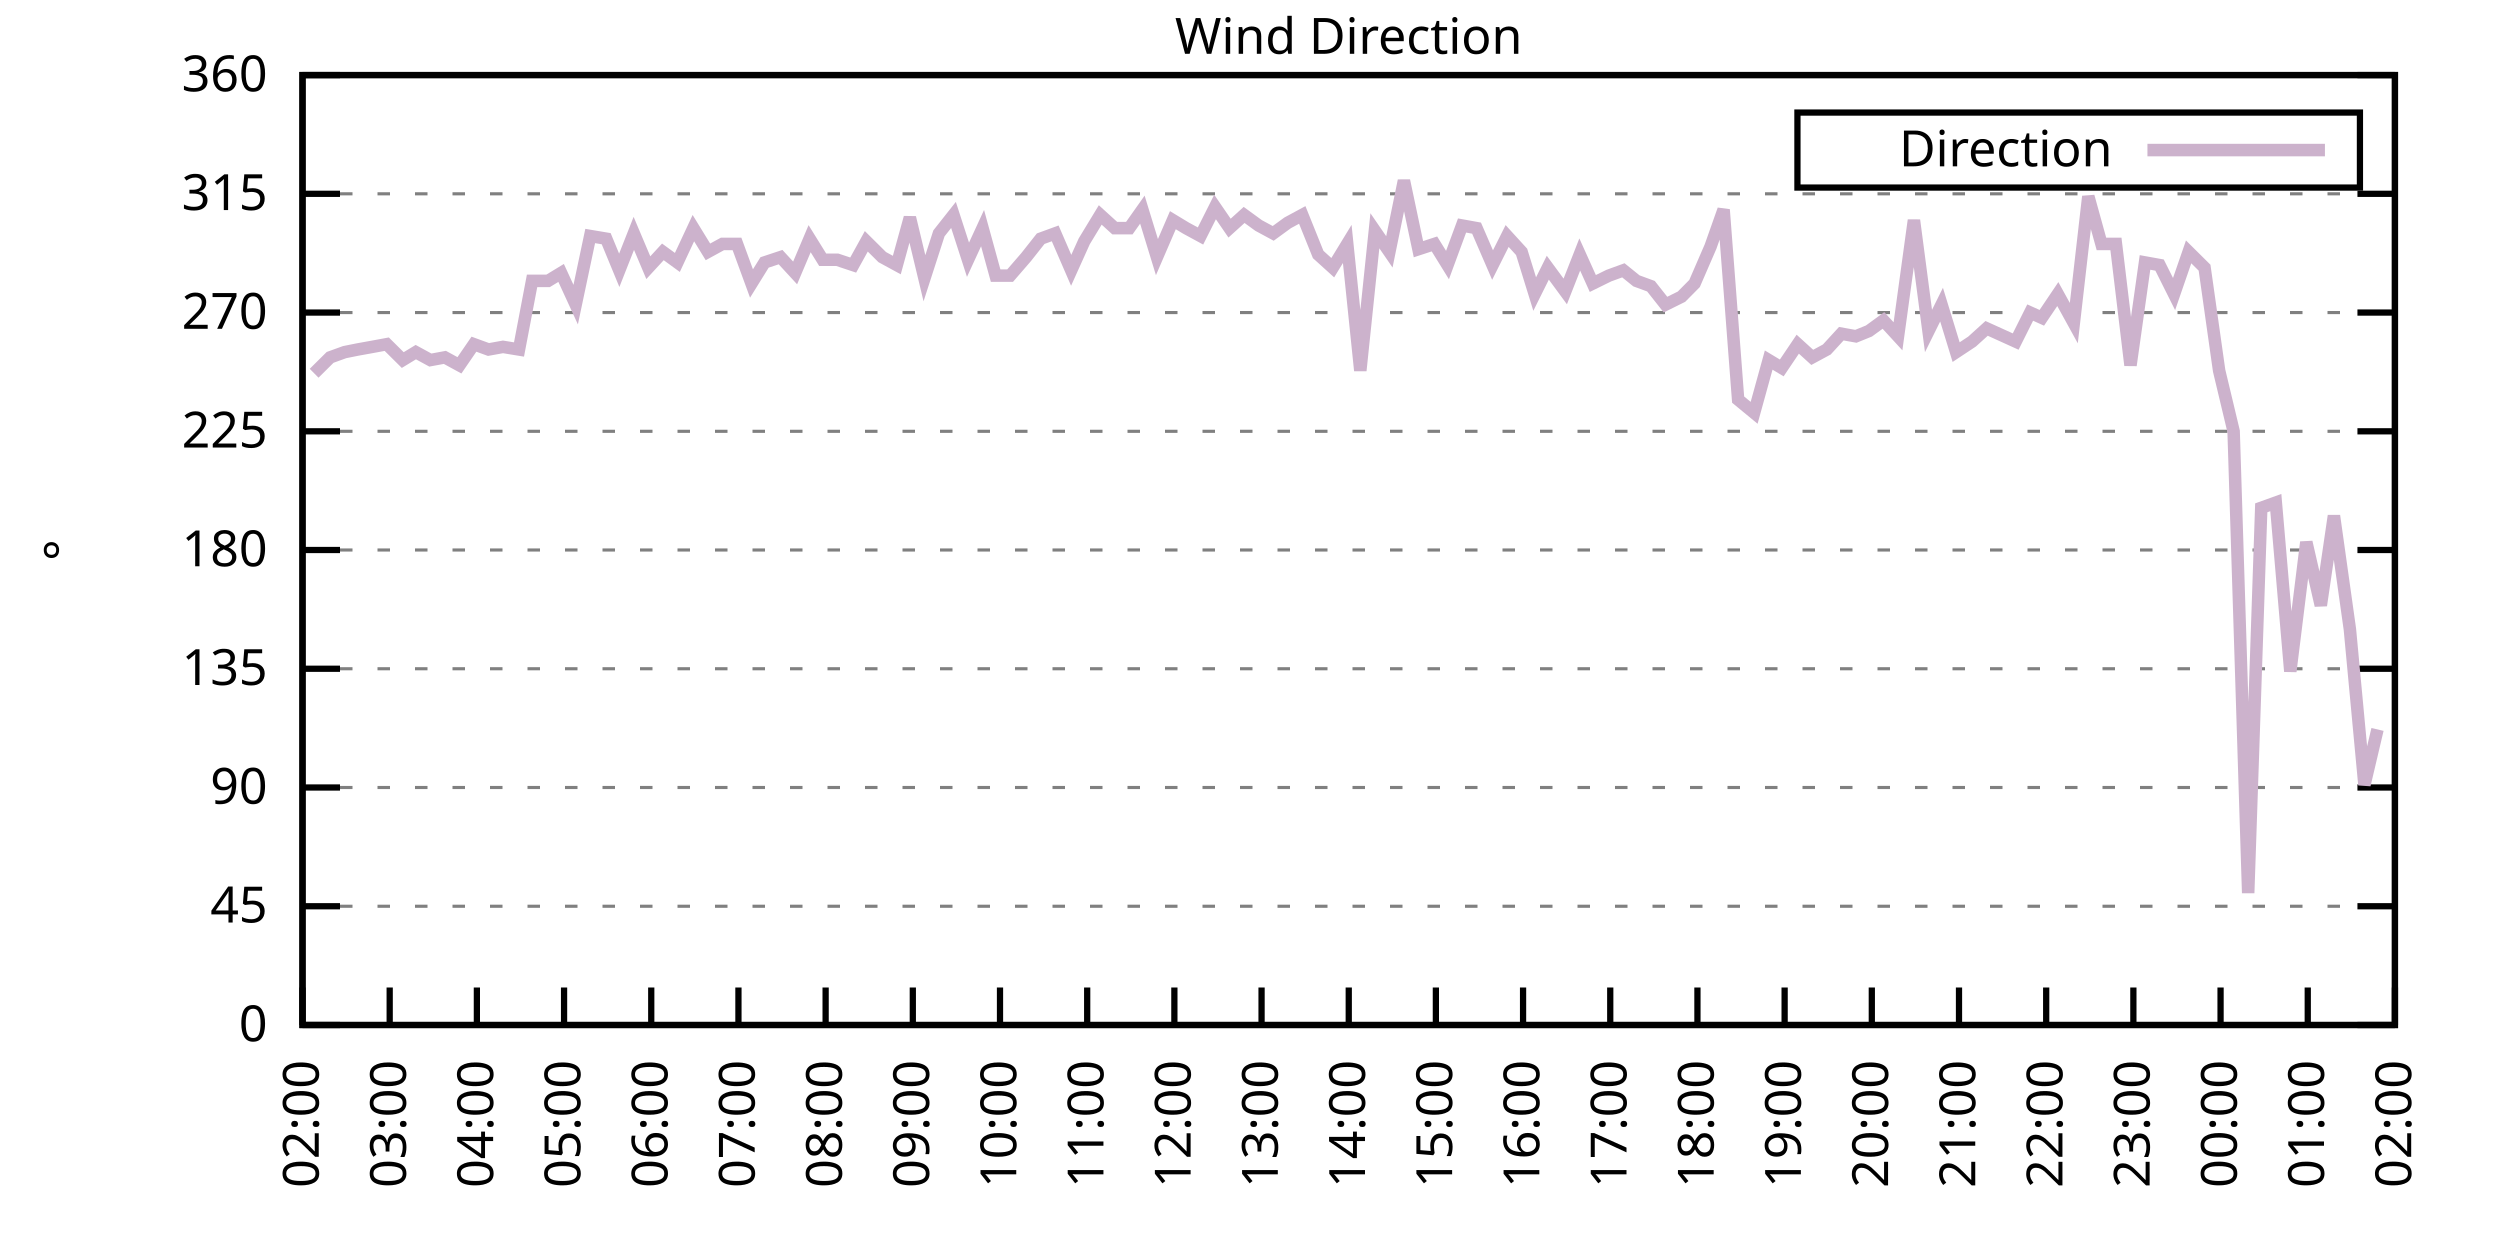
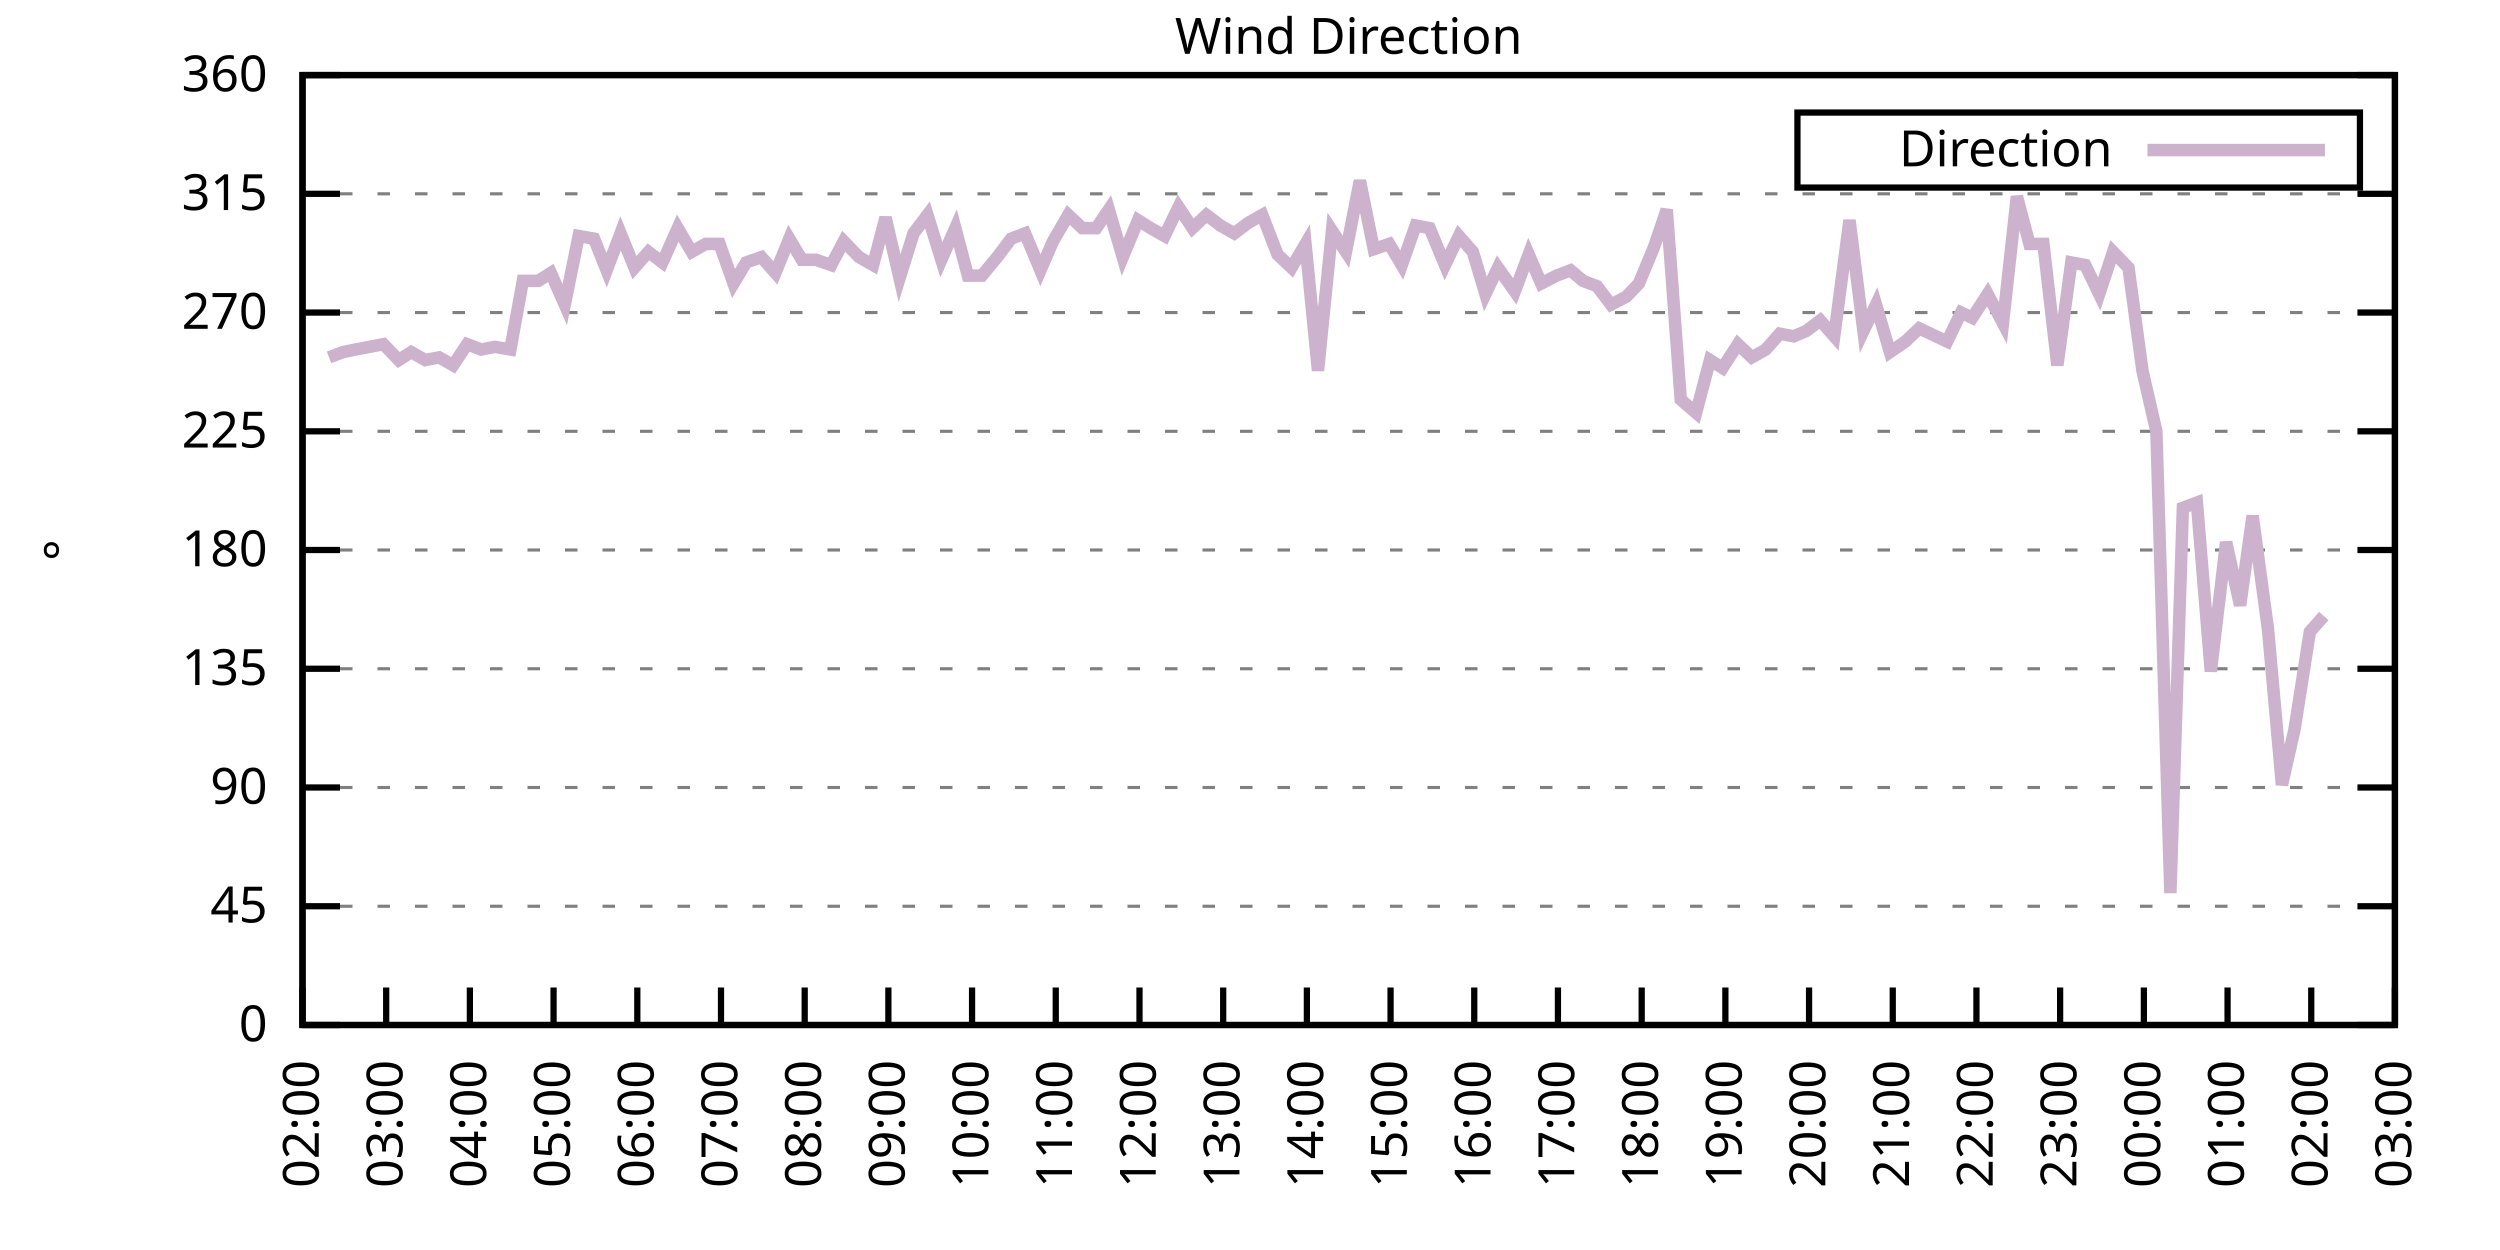
<svg xmlns="http://www.w3.org/2000/svg" xmlns:xlink="http://www.w3.org/1999/xlink" width="400" height="200" viewBox="0 0 400 200">
  <g id="gnuplot_canvas">
    <rect x="0" y="0" width="400" height="200" fill="none" />
    <defs>
      <circle id="gpDot" r="0.5" stroke-width="0.5" stroke="currentColor" />
      <path id="gpPt0" stroke-width="0.333" stroke="currentColor" d="M-1,0 h2 M0,-1 v2" />
      <path id="gpPt1" stroke-width="0.333" stroke="currentColor" d="M-1,-1 L1,1 M1,-1 L-1,1" />
      <path id="gpPt2" stroke-width="0.333" stroke="currentColor" d="M-1,0 L1,0 M0,-1 L0,1 M-1,-1 L1,1 M-1,1 L1,-1" />
      <rect id="gpPt3" stroke-width="0.333" stroke="currentColor" x="-1" y="-1" width="2" height="2" />
      <rect id="gpPt4" stroke-width="0.333" stroke="currentColor" fill="currentColor" x="-1" y="-1" width="2" height="2" />
      <circle id="gpPt5" stroke-width="0.333" stroke="currentColor" cx="0" cy="0" r="1" />
      <use xlink:href="#gpPt5" id="gpPt6" fill="currentColor" stroke="none" />
      <path id="gpPt7" stroke-width="0.333" stroke="currentColor" d="M0,-1.33 L-1.33,0.67 L1.33,0.67 z" />
      <use xlink:href="#gpPt7" id="gpPt8" fill="currentColor" stroke="none" />
      <use xlink:href="#gpPt7" id="gpPt9" stroke="currentColor" transform="rotate(180)" />
      <use xlink:href="#gpPt9" id="gpPt10" fill="currentColor" stroke="none" />
      <use xlink:href="#gpPt3" id="gpPt11" stroke="currentColor" transform="rotate(45)" />
      <use xlink:href="#gpPt11" id="gpPt12" fill="currentColor" stroke="none" />
      <path id="gpPt13" stroke-width="0.333" stroke="currentColor" d="M0,1.330 L1.265,0.411 L0.782,-1.067 L-0.782,-1.076 L-1.265,0.411 z" />
      <use xlink:href="#gpPt13" id="gpPt14" fill="currentColor" stroke="none" />
      <filter id="textbox" filterUnits="objectBoundingBox" x="0" y="0" height="1" width="1">
        <feFlood flood-color="white" flood-opacity="1" result="bgnd" />
        <feComposite in="SourceGraphic" in2="bgnd" operator="atop" />
      </filter>
      <filter id="greybox" filterUnits="objectBoundingBox" x="0" y="0" height="1" width="1">
        <feFlood flood-color="lightgrey" flood-opacity="1" result="grey" />
        <feComposite in="SourceGraphic" in2="grey" operator="atop" />
      </filter>
    </defs>
    <g fill="none" color="white" stroke="currentColor" stroke-width="1.00" stroke-linecap="butt" stroke-linejoin="miter">
</g>
    <g fill="none" color="black" stroke="currentColor" stroke-width="1.00" stroke-linecap="butt" stroke-linejoin="miter">
      <g stroke="none" shape-rendering="crispEdges">
        <polygon fill="rgb(255, 255, 255)" points="48.40,164.00 383.18,164.00 383.18,12.02 48.40,12.02 " />
      </g>
    </g>
    <g fill="none" color="black" stroke="currentColor" stroke-width="1.00" stroke-linecap="butt" stroke-linejoin="miter">
</g>
    <g fill="none" color="black" stroke="black" stroke-width="0.50" stroke-linecap="butt" stroke-linejoin="miter">
</g>
    <g fill="none" color="gray" stroke="currentColor" stroke-width="0.50" stroke-linecap="butt" stroke-linejoin="miter">
      <path stroke="gray" stroke-dasharray="2,4" class="gridline" d="M48.40,164.00 L383.19,164.00  " />
    </g>
    <g fill="none" color="gray" stroke="gray" stroke-width="1.00" stroke-linecap="butt" stroke-linejoin="miter">
</g>
    <g fill="none" color="black" stroke="currentColor" stroke-width="1.00" stroke-linecap="butt" stroke-linejoin="miter">
      <path stroke="black" d="M48.40,164.00 L54.40,164.00 M383.19,164.00 L377.19,164.00  " />
      <g transform="translate(42.80,166.60)" stroke="none" fill="black" font-family="Sans" font-size="8.00" text-anchor="end">
        <text>
          <tspan font-family="Sans"> 0</tspan>
        </text>
      </g>
    </g>
    <g fill="none" color="black" stroke="currentColor" stroke-width="1.00" stroke-linecap="butt" stroke-linejoin="miter">
</g>
    <g fill="none" color="black" stroke="black" stroke-width="0.50" stroke-linecap="butt" stroke-linejoin="miter">
</g>
    <g fill="none" color="gray" stroke="currentColor" stroke-width="0.50" stroke-linecap="butt" stroke-linejoin="miter">
      <path stroke="gray" stroke-dasharray="2,4" class="gridline" d="M48.40,145.00 L383.19,145.00  " />
    </g>
    <g fill="none" color="gray" stroke="gray" stroke-width="1.00" stroke-linecap="butt" stroke-linejoin="miter">
</g>
    <g fill="none" color="black" stroke="currentColor" stroke-width="1.00" stroke-linecap="butt" stroke-linejoin="miter">
      <path stroke="black" d="M48.40,145.00 L54.40,145.00 M383.19,145.00 L377.19,145.00  " />
      <g transform="translate(42.80,147.60)" stroke="none" fill="black" font-family="Sans" font-size="8.00" text-anchor="end">
        <text>
          <tspan font-family="Sans"> 45</tspan>
        </text>
      </g>
    </g>
    <g fill="none" color="black" stroke="currentColor" stroke-width="1.00" stroke-linecap="butt" stroke-linejoin="miter">
</g>
    <g fill="none" color="black" stroke="black" stroke-width="0.50" stroke-linecap="butt" stroke-linejoin="miter">
</g>
    <g fill="none" color="gray" stroke="currentColor" stroke-width="0.50" stroke-linecap="butt" stroke-linejoin="miter">
      <path stroke="gray" stroke-dasharray="2,4" class="gridline" d="M48.40,126.00 L383.19,126.00  " />
    </g>
    <g fill="none" color="gray" stroke="gray" stroke-width="1.00" stroke-linecap="butt" stroke-linejoin="miter">
</g>
    <g fill="none" color="black" stroke="currentColor" stroke-width="1.00" stroke-linecap="butt" stroke-linejoin="miter">
      <path stroke="black" d="M48.40,126.00 L54.40,126.00 M383.19,126.00 L377.19,126.00  " />
      <g transform="translate(42.80,128.60)" stroke="none" fill="black" font-family="Sans" font-size="8.00" text-anchor="end">
        <text>
          <tspan font-family="Sans"> 90</tspan>
        </text>
      </g>
    </g>
    <g fill="none" color="black" stroke="currentColor" stroke-width="1.00" stroke-linecap="butt" stroke-linejoin="miter">
</g>
    <g fill="none" color="black" stroke="black" stroke-width="0.50" stroke-linecap="butt" stroke-linejoin="miter">
</g>
    <g fill="none" color="gray" stroke="currentColor" stroke-width="0.50" stroke-linecap="butt" stroke-linejoin="miter">
      <path stroke="gray" stroke-dasharray="2,4" class="gridline" d="M48.40,107.00 L383.19,107.00  " />
    </g>
    <g fill="none" color="gray" stroke="gray" stroke-width="1.00" stroke-linecap="butt" stroke-linejoin="miter">
</g>
    <g fill="none" color="black" stroke="currentColor" stroke-width="1.00" stroke-linecap="butt" stroke-linejoin="miter">
      <path stroke="black" d="M48.40,107.00 L54.40,107.00 M383.19,107.00 L377.19,107.00  " />
      <g transform="translate(42.80,109.60)" stroke="none" fill="black" font-family="Sans" font-size="8.00" text-anchor="end">
        <text>
          <tspan font-family="Sans"> 135</tspan>
        </text>
      </g>
    </g>
    <g fill="none" color="black" stroke="currentColor" stroke-width="1.00" stroke-linecap="butt" stroke-linejoin="miter">
</g>
    <g fill="none" color="black" stroke="black" stroke-width="0.50" stroke-linecap="butt" stroke-linejoin="miter">
</g>
    <g fill="none" color="gray" stroke="currentColor" stroke-width="0.50" stroke-linecap="butt" stroke-linejoin="miter">
      <path stroke="gray" stroke-dasharray="2,4" class="gridline" d="M48.40,88.00 L383.19,88.00  " />
    </g>
    <g fill="none" color="gray" stroke="gray" stroke-width="1.00" stroke-linecap="butt" stroke-linejoin="miter">
</g>
    <g fill="none" color="black" stroke="currentColor" stroke-width="1.00" stroke-linecap="butt" stroke-linejoin="miter">
      <path stroke="black" d="M48.40,88.00 L54.40,88.00 M383.19,88.00 L377.19,88.00  " />
      <g transform="translate(42.80,90.60)" stroke="none" fill="black" font-family="Sans" font-size="8.00" text-anchor="end">
        <text>
          <tspan font-family="Sans"> 180</tspan>
        </text>
      </g>
    </g>
    <g fill="none" color="black" stroke="currentColor" stroke-width="1.00" stroke-linecap="butt" stroke-linejoin="miter">
</g>
    <g fill="none" color="black" stroke="black" stroke-width="0.50" stroke-linecap="butt" stroke-linejoin="miter">
</g>
    <g fill="none" color="gray" stroke="currentColor" stroke-width="0.50" stroke-linecap="butt" stroke-linejoin="miter">
      <path stroke="gray" stroke-dasharray="2,4" class="gridline" d="M48.40,69.01 L383.19,69.01  " />
    </g>
    <g fill="none" color="gray" stroke="gray" stroke-width="1.00" stroke-linecap="butt" stroke-linejoin="miter">
</g>
    <g fill="none" color="black" stroke="currentColor" stroke-width="1.00" stroke-linecap="butt" stroke-linejoin="miter">
      <path stroke="black" d="M48.40,69.01 L54.40,69.01 M383.19,69.01 L377.19,69.01  " />
      <g transform="translate(42.80,71.61)" stroke="none" fill="black" font-family="Sans" font-size="8.00" text-anchor="end">
        <text>
          <tspan font-family="Sans"> 225</tspan>
        </text>
      </g>
    </g>
    <g fill="none" color="black" stroke="currentColor" stroke-width="1.00" stroke-linecap="butt" stroke-linejoin="miter">
</g>
    <g fill="none" color="black" stroke="black" stroke-width="0.50" stroke-linecap="butt" stroke-linejoin="miter">
</g>
    <g fill="none" color="gray" stroke="currentColor" stroke-width="0.50" stroke-linecap="butt" stroke-linejoin="miter">
      <path stroke="gray" stroke-dasharray="2,4" class="gridline" d="M48.40,50.01 L383.19,50.01  " />
    </g>
    <g fill="none" color="gray" stroke="gray" stroke-width="1.00" stroke-linecap="butt" stroke-linejoin="miter">
</g>
    <g fill="none" color="black" stroke="currentColor" stroke-width="1.00" stroke-linecap="butt" stroke-linejoin="miter">
      <path stroke="black" d="M48.40,50.01 L54.40,50.01 M383.19,50.01 L377.19,50.01  " />
      <g transform="translate(42.80,52.61)" stroke="none" fill="black" font-family="Sans" font-size="8.00" text-anchor="end">
        <text>
          <tspan font-family="Sans"> 270</tspan>
        </text>
      </g>
    </g>
    <g fill="none" color="black" stroke="currentColor" stroke-width="1.00" stroke-linecap="butt" stroke-linejoin="miter">
</g>
    <g fill="none" color="black" stroke="black" stroke-width="0.50" stroke-linecap="butt" stroke-linejoin="miter">
</g>
    <g fill="none" color="gray" stroke="currentColor" stroke-width="0.50" stroke-linecap="butt" stroke-linejoin="miter">
      <path stroke="gray" stroke-dasharray="2,4" class="gridline" d="M48.40,31.01 L383.19,31.01  " />
    </g>
    <g fill="none" color="gray" stroke="gray" stroke-width="1.00" stroke-linecap="butt" stroke-linejoin="miter">
</g>
    <g fill="none" color="black" stroke="currentColor" stroke-width="1.00" stroke-linecap="butt" stroke-linejoin="miter">
      <path stroke="black" d="M48.40,31.01 L54.40,31.01 M383.19,31.01 L377.19,31.01  " />
      <g transform="translate(42.80,33.61)" stroke="none" fill="black" font-family="Sans" font-size="8.00" text-anchor="end">
        <text>
          <tspan font-family="Sans"> 315</tspan>
        </text>
      </g>
    </g>
    <g fill="none" color="black" stroke="currentColor" stroke-width="1.00" stroke-linecap="butt" stroke-linejoin="miter">
</g>
    <g fill="none" color="black" stroke="black" stroke-width="0.50" stroke-linecap="butt" stroke-linejoin="miter">
</g>
    <g fill="none" color="gray" stroke="currentColor" stroke-width="0.50" stroke-linecap="butt" stroke-linejoin="miter">
      <path stroke="gray" stroke-dasharray="2,4" class="gridline" d="M48.40,12.01 L383.19,12.01  " />
    </g>
    <g fill="none" color="gray" stroke="gray" stroke-width="1.00" stroke-linecap="butt" stroke-linejoin="miter">
</g>
    <g fill="none" color="black" stroke="currentColor" stroke-width="1.00" stroke-linecap="butt" stroke-linejoin="miter">
      <path stroke="black" d="M48.40,12.01 L54.40,12.01 M383.19,12.01 L377.19,12.01  " />
      <g transform="translate(42.80,14.61)" stroke="none" fill="black" font-family="Sans" font-size="8.00" text-anchor="end">
        <text>
          <tspan font-family="Sans"> 360</tspan>
        </text>
      </g>
    </g>
    <g fill="none" color="black" stroke="currentColor" stroke-width="1.00" stroke-linecap="butt" stroke-linejoin="miter">
      <path stroke="black" d="M48.40,164.00 L48.40,158.00  " />
      <g transform="translate(51.00,169.60) rotate(270.00)" stroke="none" fill="black" font-family="Sans" font-size="8.00" text-anchor="end">
        <text>
          <tspan font-family="Sans">02:00</tspan>
        </text>
      </g>
    </g>
    <g fill="none" color="black" stroke="currentColor" stroke-width="1.00" stroke-linecap="butt" stroke-linejoin="miter">
-       <path stroke="black" d="M62.35,164.00 L62.35,158.00  " />
-       <g transform="translate(64.95,169.60) rotate(270.00)" stroke="none" fill="black" font-family="Sans" font-size="8.00" text-anchor="end">
+       <path stroke="black" d="M61.79,164.00 L61.79,158.00  " />
+       <g transform="translate(64.39,169.60) rotate(270.00)" stroke="none" fill="black" font-family="Sans" font-size="8.00" text-anchor="end">
        <text>
          <tspan font-family="Sans">03:00</tspan>
        </text>
      </g>
    </g>
    <g fill="none" color="black" stroke="currentColor" stroke-width="1.00" stroke-linecap="butt" stroke-linejoin="miter">
-       <path stroke="black" d="M76.30,164.00 L76.30,158.00  " />
-       <g transform="translate(78.90,169.60) rotate(270.00)" stroke="none" fill="black" font-family="Sans" font-size="8.00" text-anchor="end">
+       <path stroke="black" d="M75.18,164.00 L75.18,158.00  " />
+       <g transform="translate(77.78,169.60) rotate(270.00)" stroke="none" fill="black" font-family="Sans" font-size="8.00" text-anchor="end">
        <text>
          <tspan font-family="Sans">04:00</tspan>
        </text>
      </g>
    </g>
    <g fill="none" color="black" stroke="currentColor" stroke-width="1.00" stroke-linecap="butt" stroke-linejoin="miter">
-       <path stroke="black" d="M90.25,164.00 L90.25,158.00  " />
-       <g transform="translate(92.85,169.60) rotate(270.00)" stroke="none" fill="black" font-family="Sans" font-size="8.00" text-anchor="end">
+       <path stroke="black" d="M88.57,164.00 L88.57,158.00  " />
+       <g transform="translate(91.17,169.60) rotate(270.00)" stroke="none" fill="black" font-family="Sans" font-size="8.00" text-anchor="end">
        <text>
          <tspan font-family="Sans">05:00</tspan>
        </text>
      </g>
    </g>
    <g fill="none" color="black" stroke="currentColor" stroke-width="1.00" stroke-linecap="butt" stroke-linejoin="miter">
-       <path stroke="black" d="M104.20,164.00 L104.20,158.00  " />
-       <g transform="translate(106.80,169.60) rotate(270.00)" stroke="none" fill="black" font-family="Sans" font-size="8.00" text-anchor="end">
+       <path stroke="black" d="M101.97,164.00 L101.97,158.00  " />
+       <g transform="translate(104.57,169.60) rotate(270.00)" stroke="none" fill="black" font-family="Sans" font-size="8.00" text-anchor="end">
        <text>
          <tspan font-family="Sans">06:00</tspan>
        </text>
      </g>
    </g>
    <g fill="none" color="black" stroke="currentColor" stroke-width="1.00" stroke-linecap="butt" stroke-linejoin="miter">
-       <path stroke="black" d="M118.15,164.00 L118.15,158.00  " />
-       <g transform="translate(120.75,169.60) rotate(270.00)" stroke="none" fill="black" font-family="Sans" font-size="8.00" text-anchor="end">
+       <path stroke="black" d="M115.36,164.00 L115.36,158.00  " />
+       <g transform="translate(117.96,169.60) rotate(270.00)" stroke="none" fill="black" font-family="Sans" font-size="8.00" text-anchor="end">
        <text>
          <tspan font-family="Sans">07:00</tspan>
        </text>
      </g>
    </g>
    <g fill="none" color="black" stroke="currentColor" stroke-width="1.00" stroke-linecap="butt" stroke-linejoin="miter">
-       <path stroke="black" d="M132.10,164.00 L132.10,158.00  " />
-       <g transform="translate(134.70,169.60) rotate(270.00)" stroke="none" fill="black" font-family="Sans" font-size="8.00" text-anchor="end">
+       <path stroke="black" d="M128.75,164.00 L128.75,158.00  " />
+       <g transform="translate(131.35,169.60) rotate(270.00)" stroke="none" fill="black" font-family="Sans" font-size="8.00" text-anchor="end">
        <text>
          <tspan font-family="Sans">08:00</tspan>
        </text>
      </g>
    </g>
    <g fill="none" color="black" stroke="currentColor" stroke-width="1.00" stroke-linecap="butt" stroke-linejoin="miter">
-       <path stroke="black" d="M146.05,164.00 L146.05,158.00  " />
-       <g transform="translate(148.65,169.60) rotate(270.00)" stroke="none" fill="black" font-family="Sans" font-size="8.00" text-anchor="end">
+       <path stroke="black" d="M142.14,164.00 L142.14,158.00  " />
+       <g transform="translate(144.74,169.60) rotate(270.00)" stroke="none" fill="black" font-family="Sans" font-size="8.00" text-anchor="end">
        <text>
          <tspan font-family="Sans">09:00</tspan>
        </text>
      </g>
    </g>
    <g fill="none" color="black" stroke="currentColor" stroke-width="1.00" stroke-linecap="butt" stroke-linejoin="miter">
-       <path stroke="black" d="M160.00,164.00 L160.00,158.00  " />
-       <g transform="translate(162.60,169.60) rotate(270.00)" stroke="none" fill="black" font-family="Sans" font-size="8.00" text-anchor="end">
+       <path stroke="black" d="M155.53,164.00 L155.53,158.00  " />
+       <g transform="translate(158.13,169.60) rotate(270.00)" stroke="none" fill="black" font-family="Sans" font-size="8.00" text-anchor="end">
        <text>
          <tspan font-family="Sans">10:00</tspan>
        </text>
      </g>
    </g>
    <g fill="none" color="black" stroke="currentColor" stroke-width="1.00" stroke-linecap="butt" stroke-linejoin="miter">
-       <path stroke="black" d="M173.95,164.00 L173.95,158.00  " />
-       <g transform="translate(176.55,169.60) rotate(270.00)" stroke="none" fill="black" font-family="Sans" font-size="8.00" text-anchor="end">
+       <path stroke="black" d="M168.92,164.00 L168.92,158.00  " />
+       <g transform="translate(171.52,169.60) rotate(270.00)" stroke="none" fill="black" font-family="Sans" font-size="8.00" text-anchor="end">
        <text>
          <tspan font-family="Sans">11:00</tspan>
        </text>
      </g>
    </g>
    <g fill="none" color="black" stroke="currentColor" stroke-width="1.00" stroke-linecap="butt" stroke-linejoin="miter">
-       <path stroke="black" d="M187.90,164.00 L187.90,158.00  " />
-       <g transform="translate(190.50,169.60) rotate(270.00)" stroke="none" fill="black" font-family="Sans" font-size="8.00" text-anchor="end">
+       <path stroke="black" d="M182.32,164.00 L182.32,158.00  " />
+       <g transform="translate(184.92,169.60) rotate(270.00)" stroke="none" fill="black" font-family="Sans" font-size="8.00" text-anchor="end">
        <text>
          <tspan font-family="Sans">12:00</tspan>
        </text>
      </g>
    </g>
    <g fill="none" color="black" stroke="currentColor" stroke-width="1.00" stroke-linecap="butt" stroke-linejoin="miter">
-       <path stroke="black" d="M201.85,164.00 L201.85,158.00  " />
-       <g transform="translate(204.45,169.60) rotate(270.00)" stroke="none" fill="black" font-family="Sans" font-size="8.00" text-anchor="end">
+       <path stroke="black" d="M195.71,164.00 L195.71,158.00  " />
+       <g transform="translate(198.31,169.60) rotate(270.00)" stroke="none" fill="black" font-family="Sans" font-size="8.00" text-anchor="end">
        <text>
          <tspan font-family="Sans">13:00</tspan>
        </text>
      </g>
    </g>
    <g fill="none" color="black" stroke="currentColor" stroke-width="1.00" stroke-linecap="butt" stroke-linejoin="miter">
-       <path stroke="black" d="M215.80,164.00 L215.80,158.00  " />
-       <g transform="translate(218.40,169.60) rotate(270.00)" stroke="none" fill="black" font-family="Sans" font-size="8.00" text-anchor="end">
+       <path stroke="black" d="M209.10,164.00 L209.10,158.00  " />
+       <g transform="translate(211.70,169.60) rotate(270.00)" stroke="none" fill="black" font-family="Sans" font-size="8.00" text-anchor="end">
        <text>
          <tspan font-family="Sans">14:00</tspan>
        </text>
      </g>
    </g>
    <g fill="none" color="black" stroke="currentColor" stroke-width="1.00" stroke-linecap="butt" stroke-linejoin="miter">
-       <path stroke="black" d="M229.74,164.00 L229.74,158.00  " />
-       <g transform="translate(232.34,169.60) rotate(270.00)" stroke="none" fill="black" font-family="Sans" font-size="8.00" text-anchor="end">
+       <path stroke="black" d="M222.49,164.00 L222.49,158.00  " />
+       <g transform="translate(225.09,169.60) rotate(270.00)" stroke="none" fill="black" font-family="Sans" font-size="8.00" text-anchor="end">
        <text>
          <tspan font-family="Sans">15:00</tspan>
        </text>
      </g>
    </g>
    <g fill="none" color="black" stroke="currentColor" stroke-width="1.00" stroke-linecap="butt" stroke-linejoin="miter">
-       <path stroke="black" d="M243.69,164.00 L243.69,158.00  " />
-       <g transform="translate(246.29,169.60) rotate(270.00)" stroke="none" fill="black" font-family="Sans" font-size="8.00" text-anchor="end">
+       <path stroke="black" d="M235.88,164.00 L235.88,158.00  " />
+       <g transform="translate(238.48,169.60) rotate(270.00)" stroke="none" fill="black" font-family="Sans" font-size="8.00" text-anchor="end">
        <text>
          <tspan font-family="Sans">16:00</tspan>
        </text>
      </g>
    </g>
    <g fill="none" color="black" stroke="currentColor" stroke-width="1.00" stroke-linecap="butt" stroke-linejoin="miter">
-       <path stroke="black" d="M257.64,164.00 L257.64,158.00  " />
-       <g transform="translate(260.24,169.60) rotate(270.00)" stroke="none" fill="black" font-family="Sans" font-size="8.00" text-anchor="end">
+       <path stroke="black" d="M249.27,164.00 L249.27,158.00  " />
+       <g transform="translate(251.87,169.60) rotate(270.00)" stroke="none" fill="black" font-family="Sans" font-size="8.00" text-anchor="end">
        <text>
          <tspan font-family="Sans">17:00</tspan>
        </text>
      </g>
    </g>
    <g fill="none" color="black" stroke="currentColor" stroke-width="1.00" stroke-linecap="butt" stroke-linejoin="miter">
-       <path stroke="black" d="M271.59,164.00 L271.59,158.00  " />
-       <g transform="translate(274.19,169.60) rotate(270.00)" stroke="none" fill="black" font-family="Sans" font-size="8.00" text-anchor="end">
+       <path stroke="black" d="M262.67,164.00 L262.67,158.00  " />
+       <g transform="translate(265.27,169.60) rotate(270.00)" stroke="none" fill="black" font-family="Sans" font-size="8.00" text-anchor="end">
        <text>
          <tspan font-family="Sans">18:00</tspan>
        </text>
      </g>
    </g>
    <g fill="none" color="black" stroke="currentColor" stroke-width="1.00" stroke-linecap="butt" stroke-linejoin="miter">
-       <path stroke="black" d="M285.54,164.00 L285.54,158.00  " />
-       <g transform="translate(288.14,169.60) rotate(270.00)" stroke="none" fill="black" font-family="Sans" font-size="8.00" text-anchor="end">
+       <path stroke="black" d="M276.06,164.00 L276.06,158.00  " />
+       <g transform="translate(278.66,169.60) rotate(270.00)" stroke="none" fill="black" font-family="Sans" font-size="8.00" text-anchor="end">
        <text>
          <tspan font-family="Sans">19:00</tspan>
        </text>
      </g>
    </g>
    <g fill="none" color="black" stroke="currentColor" stroke-width="1.00" stroke-linecap="butt" stroke-linejoin="miter">
-       <path stroke="black" d="M299.49,164.00 L299.49,158.00  " />
-       <g transform="translate(302.09,169.60) rotate(270.00)" stroke="none" fill="black" font-family="Sans" font-size="8.00" text-anchor="end">
+       <path stroke="black" d="M289.45,164.00 L289.45,158.00  " />
+       <g transform="translate(292.05,169.60) rotate(270.00)" stroke="none" fill="black" font-family="Sans" font-size="8.00" text-anchor="end">
        <text>
          <tspan font-family="Sans">20:00</tspan>
        </text>
      </g>
    </g>
    <g fill="none" color="black" stroke="currentColor" stroke-width="1.00" stroke-linecap="butt" stroke-linejoin="miter">
-       <path stroke="black" d="M313.44,164.00 L313.44,158.00  " />
-       <g transform="translate(316.04,169.60) rotate(270.00)" stroke="none" fill="black" font-family="Sans" font-size="8.00" text-anchor="end">
+       <path stroke="black" d="M302.84,164.00 L302.84,158.00  " />
+       <g transform="translate(305.44,169.60) rotate(270.00)" stroke="none" fill="black" font-family="Sans" font-size="8.00" text-anchor="end">
        <text>
          <tspan font-family="Sans">21:00</tspan>
        </text>
      </g>
    </g>
    <g fill="none" color="black" stroke="currentColor" stroke-width="1.00" stroke-linecap="butt" stroke-linejoin="miter">
-       <path stroke="black" d="M327.39,164.00 L327.39,158.00  " />
-       <g transform="translate(329.99,169.60) rotate(270.00)" stroke="none" fill="black" font-family="Sans" font-size="8.00" text-anchor="end">
+       <path stroke="black" d="M316.23,164.00 L316.23,158.00  " />
+       <g transform="translate(318.83,169.60) rotate(270.00)" stroke="none" fill="black" font-family="Sans" font-size="8.00" text-anchor="end">
        <text>
          <tspan font-family="Sans">22:00</tspan>
        </text>
      </g>
    </g>
    <g fill="none" color="black" stroke="currentColor" stroke-width="1.00" stroke-linecap="butt" stroke-linejoin="miter">
-       <path stroke="black" d="M341.34,164.00 L341.34,158.00  " />
-       <g transform="translate(343.94,169.60) rotate(270.00)" stroke="none" fill="black" font-family="Sans" font-size="8.00" text-anchor="end">
+       <path stroke="black" d="M329.62,164.00 L329.62,158.00  " />
+       <g transform="translate(332.22,169.60) rotate(270.00)" stroke="none" fill="black" font-family="Sans" font-size="8.00" text-anchor="end">
        <text>
          <tspan font-family="Sans">23:00</tspan>
        </text>
      </g>
    </g>
    <g fill="none" color="black" stroke="currentColor" stroke-width="1.00" stroke-linecap="butt" stroke-linejoin="miter">
-       <path stroke="black" d="M355.29,164.00 L355.29,158.00  " />
-       <g transform="translate(357.89,169.60) rotate(270.00)" stroke="none" fill="black" font-family="Sans" font-size="8.00" text-anchor="end">
+       <path stroke="black" d="M343.02,164.00 L343.02,158.00  " />
+       <g transform="translate(345.62,169.60) rotate(270.00)" stroke="none" fill="black" font-family="Sans" font-size="8.00" text-anchor="end">
        <text>
          <tspan font-family="Sans">00:00</tspan>
        </text>
      </g>
    </g>
    <g fill="none" color="black" stroke="currentColor" stroke-width="1.00" stroke-linecap="butt" stroke-linejoin="miter">
-       <path stroke="black" d="M369.24,164.00 L369.24,158.00  " />
-       <g transform="translate(371.84,169.60) rotate(270.00)" stroke="none" fill="black" font-family="Sans" font-size="8.00" text-anchor="end">
+       <path stroke="black" d="M356.41,164.00 L356.41,158.00  " />
+       <g transform="translate(359.01,169.60) rotate(270.00)" stroke="none" fill="black" font-family="Sans" font-size="8.00" text-anchor="end">
        <text>
          <tspan font-family="Sans">01:00</tspan>
+         </text>
+       </g>
+     </g>
+     <g fill="none" color="black" stroke="currentColor" stroke-width="1.00" stroke-linecap="butt" stroke-linejoin="miter">
+       <path stroke="black" d="M369.80,164.00 L369.80,158.00  " />
+       <g transform="translate(372.40,169.60) rotate(270.00)" stroke="none" fill="black" font-family="Sans" font-size="8.00" text-anchor="end">
+         <text>
+           <tspan font-family="Sans">02:00</tspan>
        </text>
      </g>
    </g>
    <g fill="none" color="black" stroke="currentColor" stroke-width="1.00" stroke-linecap="butt" stroke-linejoin="miter">
      <path stroke="black" d="M383.19,164.00 L383.19,158.00  " />
      <g transform="translate(385.79,169.60) rotate(270.00)" stroke="none" fill="black" font-family="Sans" font-size="8.00" text-anchor="end">
        <text>
-           <tspan font-family="Sans">02:00</tspan>
+           <tspan font-family="Sans">03:00</tspan>
        </text>
      </g>
    </g>
    <g fill="none" color="black" stroke="currentColor" stroke-width="1.00" stroke-linecap="butt" stroke-linejoin="miter">
</g>
    <g fill="none" color="black" stroke="currentColor" stroke-width="1.00" stroke-linecap="butt" stroke-linejoin="miter">
      <path stroke="black" d="M48.40,12.01 L48.40,164.00 L383.19,164.00 L383.19,12.01 L48.40,12.01 Z  " />
    </g>
    <g fill="none" color="black" stroke="currentColor" stroke-width="1.00" stroke-linecap="butt" stroke-linejoin="miter">
</g>
    <g fill="none" color="black" stroke="currentColor" stroke-width="1.00" stroke-linecap="butt" stroke-linejoin="miter">
      <path stroke="black" d="M287.59,30.01 L287.59,18.01 L377.59,18.01 L377.59,30.01 L287.59,30.01 Z  " />
    </g>
    <g id="Wind_direction_plot_1">
      <g fill="none" color="white" stroke="black" stroke-width="2.00" stroke-linecap="butt" stroke-linejoin="miter">
</g>
      <g fill="none" color="black" stroke="currentColor" stroke-width="2.00" stroke-linecap="butt" stroke-linejoin="miter">
        <g transform="translate(337.99,26.61)" stroke="none" fill="black" font-family="Sans" font-size="8.00" text-anchor="end">
          <text>
            <tspan font-family="Sans">Direction</tspan>
          </text>
        </g>
      </g>
      <g fill="none" color="black" stroke="currentColor" stroke-width="2.00" stroke-linecap="butt" stroke-linejoin="miter">
-         <path stroke="rgb(204, 178, 204)" d="M343.59,24.01 L371.99,24.01 M50.26,59.72 L52.82,57.18 L55.14,56.34 L57.23,55.92 L59.56,55.50 L61.88,55.07   L64.44,57.61 L66.53,56.34 L68.86,57.61 L71.18,57.18 L73.51,58.45 L75.83,55.07 L78.16,55.92 L80.48,55.50   L83.04,55.92 L85.13,44.94 L87.69,44.94 L89.78,43.67 L92.11,48.74 L94.43,37.76 L96.99,38.19 L99.08,43.25   L101.41,37.34 L103.73,42.83 L106.06,40.30 L108.38,41.99 L110.94,36.50 L113.27,40.30 L115.59,39.03 L117.92,39.03   L120.24,45.36 L122.33,41.99 L124.89,41.14 L127.22,43.67 L129.54,38.19 L131.63,41.56 L133.96,41.56 L136.51,42.41   L138.61,38.61 L141.16,41.14 L143.49,42.41 L145.58,34.81 L147.91,44.52 L150.23,37.34 L152.56,34.39 L154.88,41.56   L157.21,36.50 L159.30,44.10 L161.62,44.10 L164.18,41.14 L166.51,38.19 L168.83,37.34 L171.39,43.25 L173.48,38.61   L176.04,34.39 L178.36,36.50 L180.69,36.50 L182.78,33.54 L185.11,41.14 L187.66,35.23 L189.76,36.50 L192.08,37.76   L194.41,33.12 L196.73,36.50 L199.06,34.39 L201.38,36.08 L203.71,37.34 L206.03,35.65 L208.36,34.39 L210.91,40.72   L213.24,42.83 L215.56,39.03 L217.65,59.30 L219.98,36.92 L222.30,40.30 L224.63,28.90 L226.95,39.87 L229.51,39.03   L231.60,42.41 L233.93,36.08 L236.25,36.50 L238.81,42.41 L241.14,37.76 L243.46,40.30 L245.55,47.05 L247.65,42.83   L250.44,46.63 L252.76,40.72 L254.85,45.36 L257.41,44.10 L259.74,43.25 L261.83,44.94 L264.15,45.79 L266.48,48.74   L269.04,47.47 L271.13,45.36 L273.69,39.45 L275.78,33.54 L278.10,63.94 L280.66,66.05 L282.99,57.61 L285.08,58.87   L287.64,55.07 L289.96,57.18 L292.29,55.92 L294.61,53.39 L296.94,53.81 L299.03,52.96 L301.35,51.27 L303.68,53.81   L306.23,35.23 L308.56,52.96 L310.65,48.74 L312.98,56.34 L315.53,54.65 L317.86,52.54 L322.51,54.65 L324.83,50.01   L326.69,50.85 L329.25,47.05 L331.81,51.70 L334.13,31.43 L336.23,39.03 L338.55,39.03 L340.88,58.45 L343.20,41.99   L345.53,42.41 L347.85,47.05 L350.18,40.30 L352.73,42.83 L355.06,59.30 L357.38,69.01 L359.71,142.89 L361.80,81.25   L364.13,80.41 L366.45,107.43 L369.01,86.74 L371.33,96.87 L373.43,82.52 L375.98,100.67 L378.31,125.58 L380.40,116.71    " />
+         <path stroke="rgb(204, 178, 204)" d="M343.59,24.01 L371.99,24.01 M52.64,57.18 L54.87,56.34 L56.88,55.92 L59.11,55.50 L61.35,55.07 L63.80,57.61   L65.81,56.34 L68.04,57.61 L70.27,57.18 L72.50,58.45 L74.74,55.07 L76.97,55.92 L79.20,55.50 L81.66,55.92   L83.66,44.94 L86.12,44.94 L88.13,43.67 L90.36,48.74 L92.59,37.76 L95.05,38.19 L97.06,43.25 L99.29,37.34   L101.52,42.83 L103.75,40.30 L105.98,41.99 L108.44,36.50 L110.67,40.30 L112.90,39.03 L115.13,39.03 L117.37,45.36   L119.38,41.99 L121.83,41.14 L124.06,43.67 L126.29,38.19 L128.30,41.56 L130.54,41.56 L132.99,42.41 L135.00,38.61   L137.45,41.14 L139.69,42.41 L141.69,34.81 L143.93,44.52 L146.16,37.34 L148.39,34.39 L150.62,41.56 L152.85,36.50   L154.86,44.10 L157.10,44.10 L159.55,41.14 L161.78,38.19 L164.01,37.34 L166.47,43.25 L168.48,38.61 L170.93,34.39   L173.17,36.50 L175.40,36.50 L177.41,33.54 L179.64,41.14 L182.09,35.23 L184.10,36.50 L186.33,37.76 L188.57,33.12   L190.80,36.50 L193.03,34.39 L195.26,36.08 L197.49,37.34 L199.73,35.65 L201.96,34.39 L204.41,40.72 L206.64,42.83   L208.88,39.03 L210.88,59.30 L213.12,36.92 L215.35,40.30 L217.58,28.90 L219.81,39.87 L222.27,39.03 L224.28,42.41   L226.51,36.08 L228.74,36.50 L231.20,42.41 L233.43,37.76 L235.66,40.30 L237.67,47.05 L239.68,42.83 L242.36,46.63   L244.59,40.72 L246.60,45.36 L249.05,44.10 L251.28,43.25 L253.29,44.94 L255.52,45.79 L257.76,48.74 L260.21,47.47   L262.22,45.36 L264.67,39.45 L266.68,33.54 L268.92,63.94 L271.37,66.05 L273.60,57.61 L275.61,58.87 L278.07,55.07   L280.30,57.18 L282.53,55.92 L284.76,53.39 L286.99,53.81 L289.00,52.96 L291.23,51.27 L293.47,53.81 L295.92,35.23   L298.15,52.96 L300.16,48.74 L302.39,56.34 L304.85,54.65 L307.08,52.54 L311.54,54.65 L313.78,50.01 L315.56,50.85   L318.02,47.05 L320.47,51.70 L322.70,31.43 L324.71,39.03 L326.95,39.03 L329.18,58.45 L331.41,41.99 L333.64,42.41   L335.87,47.05 L338.10,40.30 L340.56,42.83 L342.79,59.30 L345.02,69.01 L347.26,142.89 L349.26,81.25 L351.50,80.41   L353.73,107.43 L356.18,86.74 L358.42,96.87 L360.42,82.52 L362.88,100.67 L365.11,125.58 L367.12,116.71 L369.58,101.09   L371.81,98.56  " />
      </g>
    </g>
    <g fill="none" color="black" stroke="currentColor" stroke-width="2.00" stroke-linecap="butt" stroke-linejoin="miter">
</g>
    <g fill="none" color="black" stroke="black" stroke-width="1.00" stroke-linecap="butt" stroke-linejoin="miter">
</g>
    <g fill="none" color="black" stroke="currentColor" stroke-width="1.00" stroke-linecap="butt" stroke-linejoin="miter">
      <path stroke="black" d="M48.40,12.01 L48.40,164.00 L383.19,164.00 L383.19,12.01 L48.40,12.01 Z  " />
      <g transform="translate(12.80,88.01) rotate(270.00)" stroke="none" fill="black" font-family="Sans" font-size="8.00" text-anchor="middle">
        <text>
          <tspan font-family="Sans">°</tspan>
        </text>
      </g>
    </g>
    <g fill="none" color="black" stroke="currentColor" stroke-width="1.00" stroke-linecap="butt" stroke-linejoin="miter">
</g>
    <g fill="none" color="black" stroke="currentColor" stroke-width="1.00" stroke-linecap="butt" stroke-linejoin="miter">
      <g transform="translate(215.79,8.61)" stroke="none" fill="black" font-family="Sans" font-size="8.00" text-anchor="middle">
        <text>
          <tspan font-family="Sans">Wind Direction</tspan>
        </text>
      </g>
    </g>
    <g fill="none" color="black" stroke="currentColor" stroke-width="1.00" stroke-linecap="butt" stroke-linejoin="miter">
</g>
  </g>
</svg>
